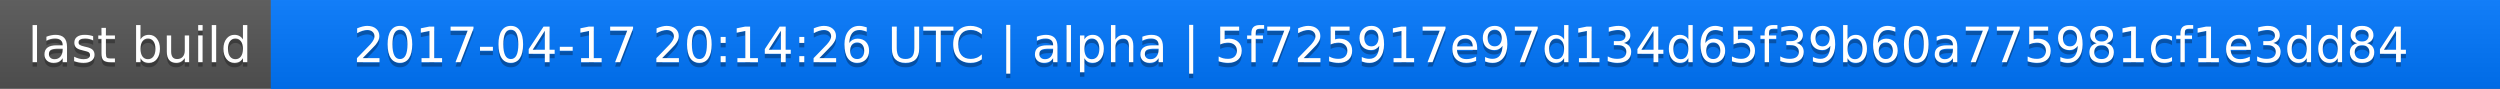
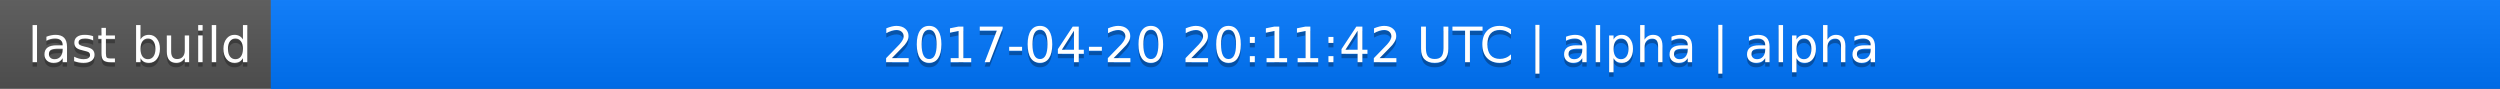
<svg xmlns="http://www.w3.org/2000/svg" width="563" height="20">
  <linearGradient id="a" x2="0" y2="100%">
    <stop offset="0" stop-color="#bbb" stop-opacity=".1" />
    <stop offset="1" stop-opacity=".1" />
  </linearGradient>
  <rect rx="0" width="563" height="20" fill="#555" />
  <rect rx="0" x="61" width="502" height="20" fill="#07f" />
  <path fill="#07f" d="M61 0h4v20h-4z" />
  <rect rx="0" width="563" height="20" fill="url(#a)" />
  <g fill="#fff" text-anchor="middle" font-family="DejaVu Sans,Verdana,Geneva,sans-serif" font-size="11">
    <text x="31.5" y="15" fill="#010101" fill-opacity=".3">last build</text>
    <text x="31.5" y="14">last build</text>
-     <text x="311" y="15" fill="#010101" fill-opacity=".3">2017-04-17 20:14:26 UTC | alpha | 5f725917e97d134d65f39b60a775981cf1e3dd84</text>
-     <text x="311" y="14">2017-04-17 20:14:26 UTC | alpha | 5f725917e97d134d65f39b60a775981cf1e3dd84</text>
+     <text x="311" y="15" fill="#010101" fill-opacity=".3">2017-04-20 20:11:42 UTC | alpha | alpha</text>
+     <text x="311" y="14">2017-04-20 20:11:42 UTC | alpha | alpha</text>
  </g>
</svg>
